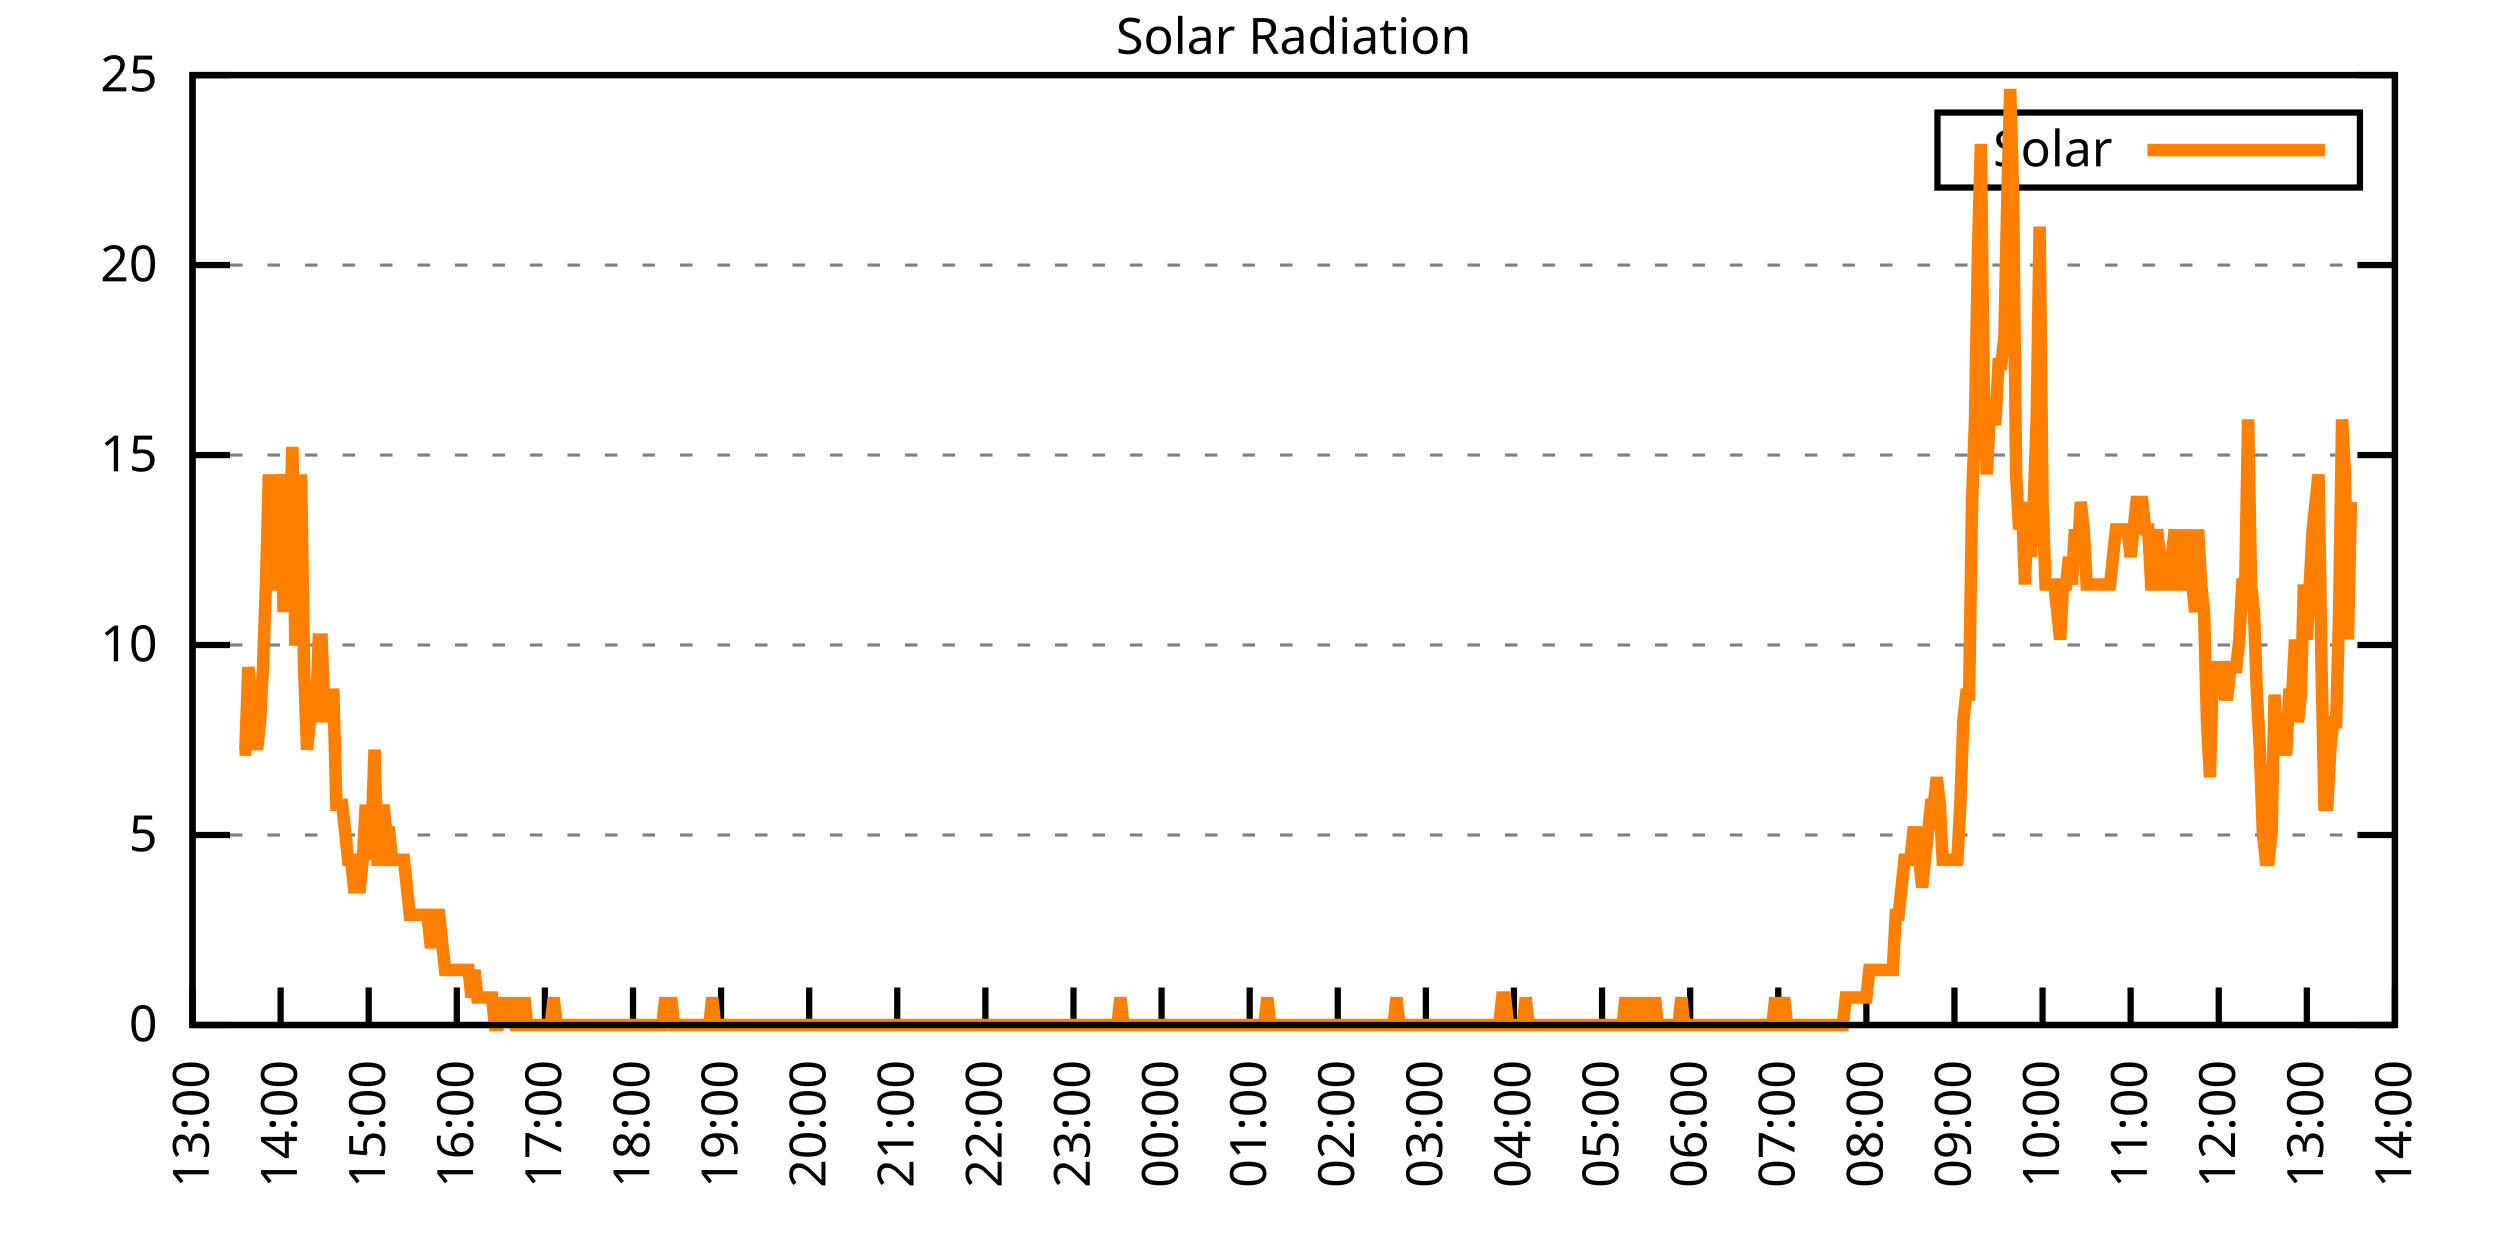
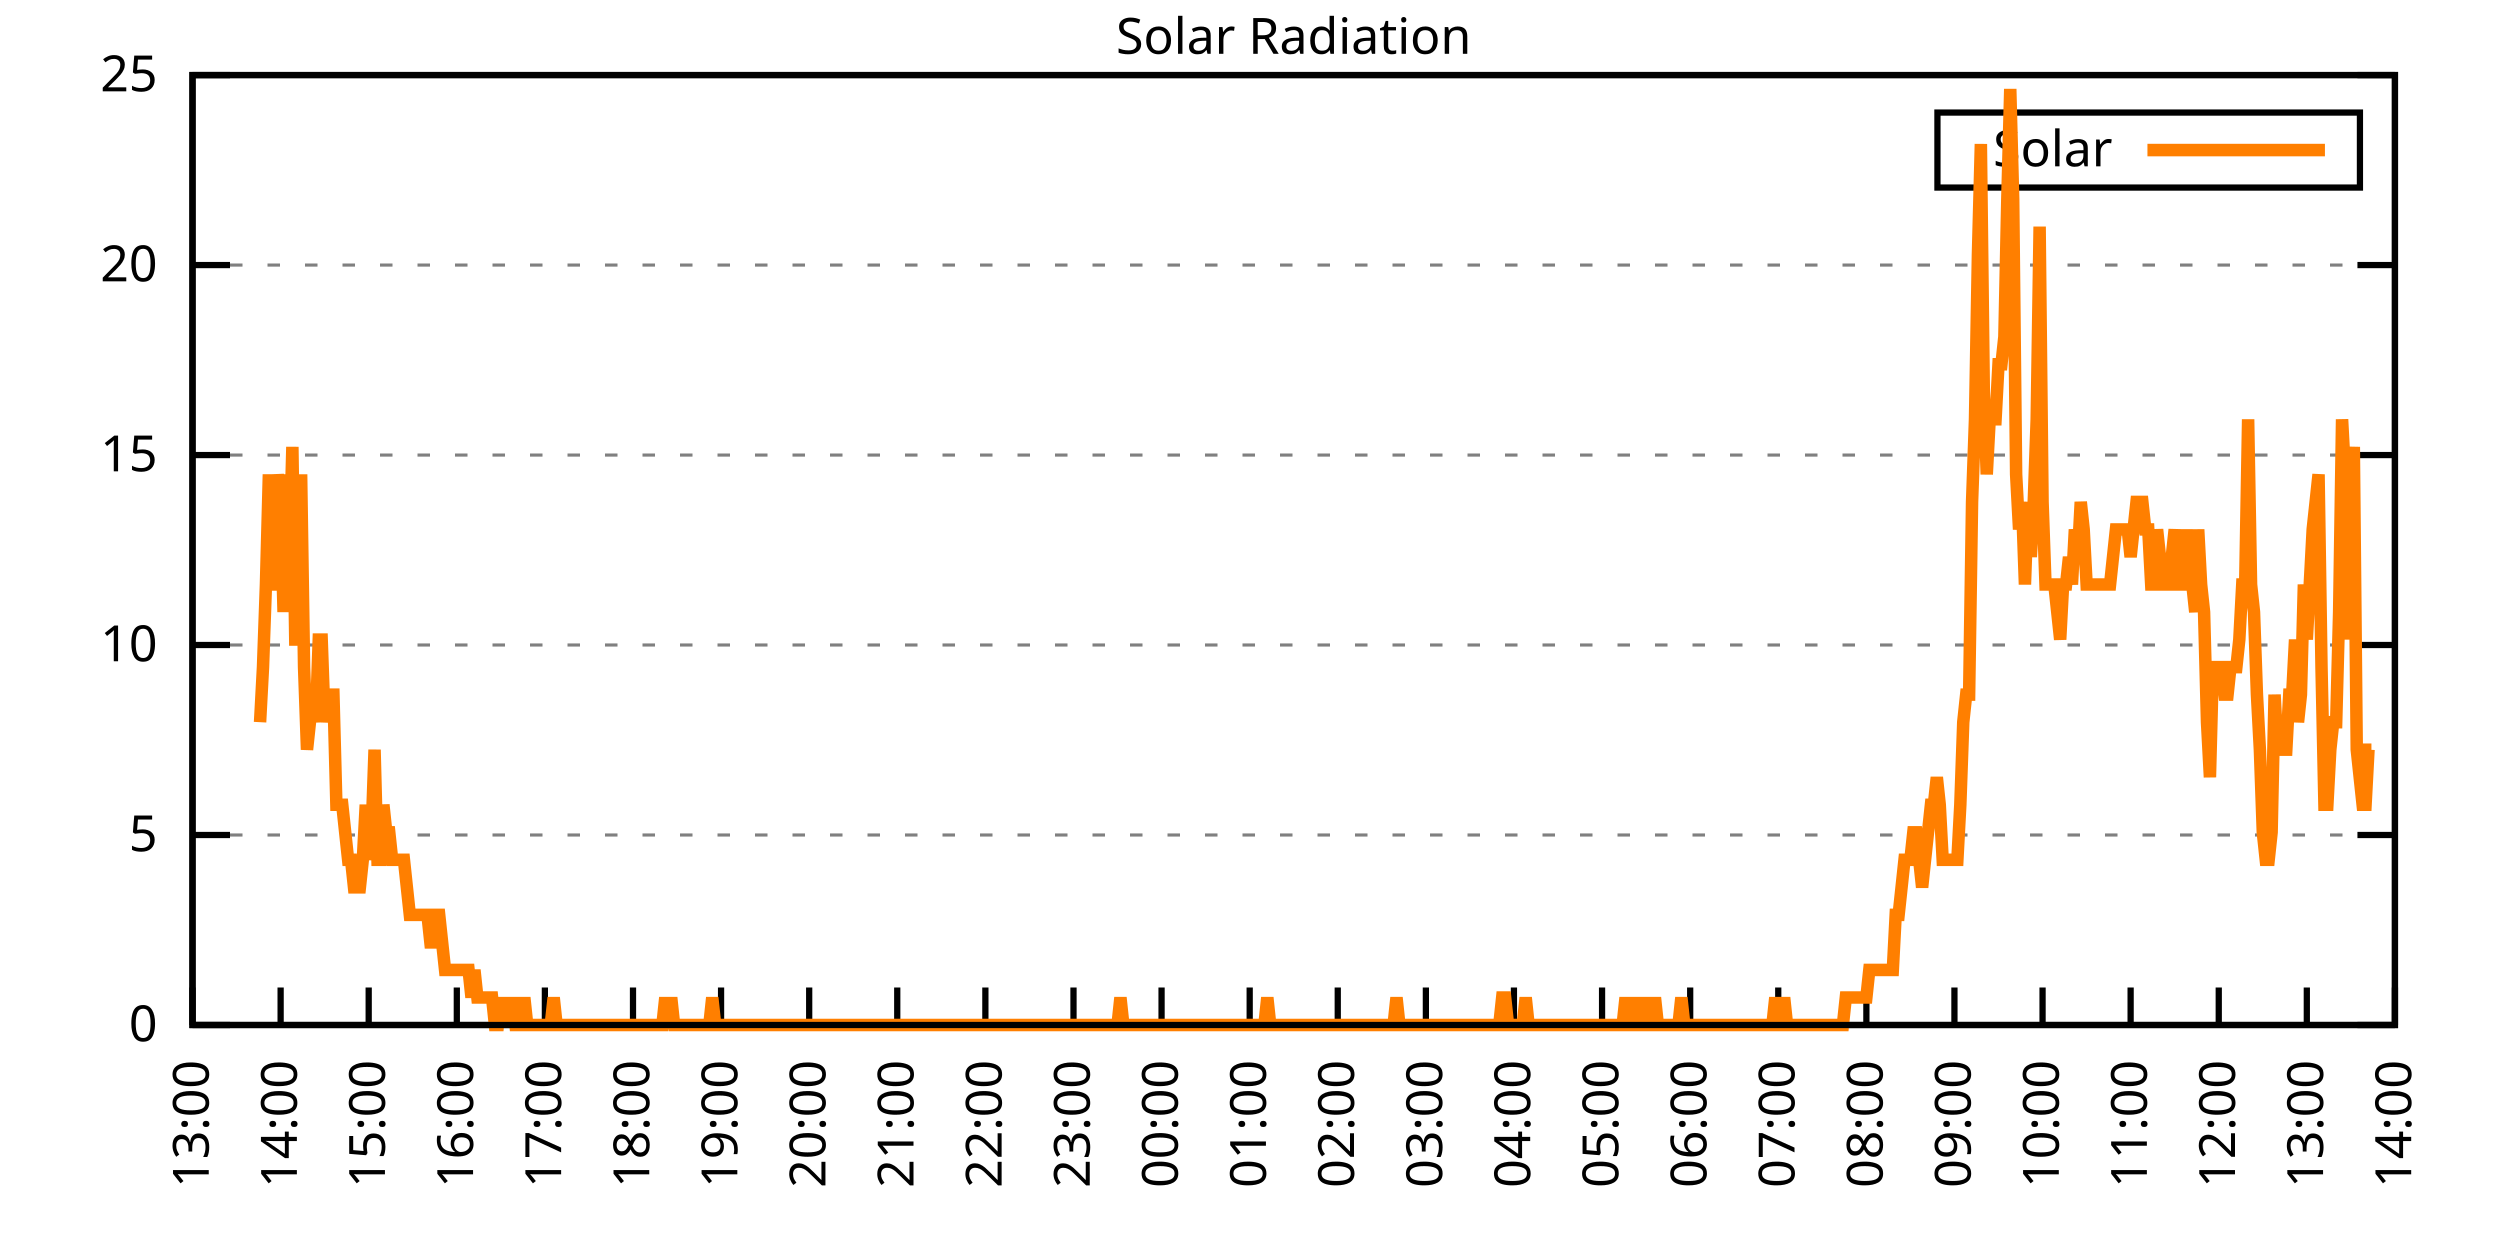
<svg xmlns="http://www.w3.org/2000/svg" xmlns:xlink="http://www.w3.org/1999/xlink" width="400" height="200" viewBox="0 0 400 200">
  <g id="gnuplot_canvas">
    <rect x="0" y="0" width="400" height="200" fill="none" />
    <defs>
      <circle id="gpDot" r="0.5" stroke-width="0.5" stroke="currentColor" />
      <path id="gpPt0" stroke-width="0.333" stroke="currentColor" d="M-1,0 h2 M0,-1 v2" />
      <path id="gpPt1" stroke-width="0.333" stroke="currentColor" d="M-1,-1 L1,1 M1,-1 L-1,1" />
      <path id="gpPt2" stroke-width="0.333" stroke="currentColor" d="M-1,0 L1,0 M0,-1 L0,1 M-1,-1 L1,1 M-1,1 L1,-1" />
      <rect id="gpPt3" stroke-width="0.333" stroke="currentColor" x="-1" y="-1" width="2" height="2" />
      <rect id="gpPt4" stroke-width="0.333" stroke="currentColor" fill="currentColor" x="-1" y="-1" width="2" height="2" />
      <circle id="gpPt5" stroke-width="0.333" stroke="currentColor" cx="0" cy="0" r="1" />
      <use xlink:href="#gpPt5" id="gpPt6" fill="currentColor" stroke="none" />
      <path id="gpPt7" stroke-width="0.333" stroke="currentColor" d="M0,-1.33 L-1.33,0.67 L1.33,0.67 z" />
      <use xlink:href="#gpPt7" id="gpPt8" fill="currentColor" stroke="none" />
      <use xlink:href="#gpPt7" id="gpPt9" stroke="currentColor" transform="rotate(180)" />
      <use xlink:href="#gpPt9" id="gpPt10" fill="currentColor" stroke="none" />
      <use xlink:href="#gpPt3" id="gpPt11" stroke="currentColor" transform="rotate(45)" />
      <use xlink:href="#gpPt11" id="gpPt12" fill="currentColor" stroke="none" />
      <path id="gpPt13" stroke-width="0.333" stroke="currentColor" d="M0,1.330 L1.265,0.411 L0.782,-1.067 L-0.782,-1.076 L-1.265,0.411 z" />
      <use xlink:href="#gpPt13" id="gpPt14" fill="currentColor" stroke="none" />
      <filter id="textbox" filterUnits="objectBoundingBox" x="0" y="0" height="1" width="1">
        <feFlood flood-color="white" flood-opacity="1" result="bgnd" />
        <feComposite in="SourceGraphic" in2="bgnd" operator="atop" />
      </filter>
      <filter id="greybox" filterUnits="objectBoundingBox" x="0" y="0" height="1" width="1">
        <feFlood flood-color="lightgrey" flood-opacity="1" result="grey" />
        <feComposite in="SourceGraphic" in2="grey" operator="atop" />
      </filter>
    </defs>
    <g fill="none" color="white" stroke="currentColor" stroke-width="1.00" stroke-linecap="butt" stroke-linejoin="miter">
</g>
    <g fill="none" color="black" stroke="currentColor" stroke-width="1.00" stroke-linecap="butt" stroke-linejoin="miter">
      <g stroke="none" shape-rendering="crispEdges">
        <polygon fill="rgb(255, 255, 255)" points="30.80,164.00 383.18,164.00 383.18,12.02 30.80,12.02 " />
      </g>
    </g>
    <g fill="none" color="black" stroke="currentColor" stroke-width="1.00" stroke-linecap="butt" stroke-linejoin="miter">
</g>
    <g fill="none" color="black" stroke="black" stroke-width="0.50" stroke-linecap="butt" stroke-linejoin="miter">
</g>
    <g fill="none" color="gray" stroke="currentColor" stroke-width="0.50" stroke-linecap="butt" stroke-linejoin="miter">
      <path stroke="gray" stroke-dasharray="2,4" class="gridline" d="M30.80,164.00 L383.19,164.00  " />
    </g>
    <g fill="none" color="gray" stroke="gray" stroke-width="1.00" stroke-linecap="butt" stroke-linejoin="miter">
</g>
    <g fill="none" color="black" stroke="currentColor" stroke-width="1.00" stroke-linecap="butt" stroke-linejoin="miter">
      <path stroke="black" d="M30.80,164.00 L36.80,164.00 M383.19,164.00 L377.19,164.00  " />
      <g transform="translate(25.20,166.60)" stroke="none" fill="black" font-family="Sans" font-size="8.00" text-anchor="end">
        <text>
          <tspan font-family="Sans"> 0</tspan>
        </text>
      </g>
    </g>
    <g fill="none" color="black" stroke="currentColor" stroke-width="1.00" stroke-linecap="butt" stroke-linejoin="miter">
</g>
    <g fill="none" color="black" stroke="black" stroke-width="0.50" stroke-linecap="butt" stroke-linejoin="miter">
</g>
    <g fill="none" color="gray" stroke="currentColor" stroke-width="0.50" stroke-linecap="butt" stroke-linejoin="miter">
      <path stroke="gray" stroke-dasharray="2,4" class="gridline" d="M30.80,133.60 L383.19,133.60  " />
    </g>
    <g fill="none" color="gray" stroke="gray" stroke-width="1.00" stroke-linecap="butt" stroke-linejoin="miter">
</g>
    <g fill="none" color="black" stroke="currentColor" stroke-width="1.00" stroke-linecap="butt" stroke-linejoin="miter">
      <path stroke="black" d="M30.80,133.60 L36.80,133.60 M383.19,133.60 L377.19,133.60  " />
      <g transform="translate(25.20,136.20)" stroke="none" fill="black" font-family="Sans" font-size="8.00" text-anchor="end">
        <text>
          <tspan font-family="Sans"> 5</tspan>
        </text>
      </g>
    </g>
    <g fill="none" color="black" stroke="currentColor" stroke-width="1.00" stroke-linecap="butt" stroke-linejoin="miter">
</g>
    <g fill="none" color="black" stroke="black" stroke-width="0.50" stroke-linecap="butt" stroke-linejoin="miter">
</g>
    <g fill="none" color="gray" stroke="currentColor" stroke-width="0.50" stroke-linecap="butt" stroke-linejoin="miter">
      <path stroke="gray" stroke-dasharray="2,4" class="gridline" d="M30.80,103.20 L383.19,103.20  " />
    </g>
    <g fill="none" color="gray" stroke="gray" stroke-width="1.00" stroke-linecap="butt" stroke-linejoin="miter">
</g>
    <g fill="none" color="black" stroke="currentColor" stroke-width="1.00" stroke-linecap="butt" stroke-linejoin="miter">
      <path stroke="black" d="M30.80,103.20 L36.80,103.20 M383.19,103.20 L377.19,103.20  " />
      <g transform="translate(25.20,105.80)" stroke="none" fill="black" font-family="Sans" font-size="8.00" text-anchor="end">
        <text>
          <tspan font-family="Sans"> 10</tspan>
        </text>
      </g>
    </g>
    <g fill="none" color="black" stroke="currentColor" stroke-width="1.00" stroke-linecap="butt" stroke-linejoin="miter">
</g>
    <g fill="none" color="black" stroke="black" stroke-width="0.50" stroke-linecap="butt" stroke-linejoin="miter">
</g>
    <g fill="none" color="gray" stroke="currentColor" stroke-width="0.50" stroke-linecap="butt" stroke-linejoin="miter">
      <path stroke="gray" stroke-dasharray="2,4" class="gridline" d="M30.80,72.81 L383.19,72.81  " />
    </g>
    <g fill="none" color="gray" stroke="gray" stroke-width="1.00" stroke-linecap="butt" stroke-linejoin="miter">
</g>
    <g fill="none" color="black" stroke="currentColor" stroke-width="1.00" stroke-linecap="butt" stroke-linejoin="miter">
      <path stroke="black" d="M30.80,72.81 L36.80,72.81 M383.19,72.81 L377.19,72.81  " />
      <g transform="translate(25.20,75.41)" stroke="none" fill="black" font-family="Sans" font-size="8.00" text-anchor="end">
        <text>
          <tspan font-family="Sans"> 15</tspan>
        </text>
      </g>
    </g>
    <g fill="none" color="black" stroke="currentColor" stroke-width="1.00" stroke-linecap="butt" stroke-linejoin="miter">
</g>
    <g fill="none" color="black" stroke="black" stroke-width="0.50" stroke-linecap="butt" stroke-linejoin="miter">
</g>
    <g fill="none" color="gray" stroke="currentColor" stroke-width="0.50" stroke-linecap="butt" stroke-linejoin="miter">
      <path stroke="gray" stroke-dasharray="2,4" class="gridline" d="M30.80,42.41 L383.19,42.41  " />
    </g>
    <g fill="none" color="gray" stroke="gray" stroke-width="1.00" stroke-linecap="butt" stroke-linejoin="miter">
</g>
    <g fill="none" color="black" stroke="currentColor" stroke-width="1.00" stroke-linecap="butt" stroke-linejoin="miter">
      <path stroke="black" d="M30.80,42.41 L36.80,42.41 M383.19,42.41 L377.19,42.41  " />
      <g transform="translate(25.20,45.01)" stroke="none" fill="black" font-family="Sans" font-size="8.00" text-anchor="end">
        <text>
          <tspan font-family="Sans"> 20</tspan>
        </text>
      </g>
    </g>
    <g fill="none" color="black" stroke="currentColor" stroke-width="1.00" stroke-linecap="butt" stroke-linejoin="miter">
</g>
    <g fill="none" color="black" stroke="black" stroke-width="0.50" stroke-linecap="butt" stroke-linejoin="miter">
</g>
    <g fill="none" color="gray" stroke="currentColor" stroke-width="0.50" stroke-linecap="butt" stroke-linejoin="miter">
      <path stroke="gray" stroke-dasharray="2,4" class="gridline" d="M30.80,12.01 L383.19,12.01  " />
    </g>
    <g fill="none" color="gray" stroke="gray" stroke-width="1.00" stroke-linecap="butt" stroke-linejoin="miter">
</g>
    <g fill="none" color="black" stroke="currentColor" stroke-width="1.00" stroke-linecap="butt" stroke-linejoin="miter">
      <path stroke="black" d="M30.80,12.01 L36.80,12.01 M383.19,12.01 L377.19,12.01  " />
      <g transform="translate(25.20,14.61)" stroke="none" fill="black" font-family="Sans" font-size="8.00" text-anchor="end">
        <text>
          <tspan font-family="Sans"> 25</tspan>
        </text>
      </g>
    </g>
    <g fill="none" color="black" stroke="currentColor" stroke-width="1.00" stroke-linecap="butt" stroke-linejoin="miter">
      <path stroke="black" d="M30.80,164.00 L30.80,158.00  " />
      <g transform="translate(33.40,169.60) rotate(270.00)" stroke="none" fill="black" font-family="Sans" font-size="8.00" text-anchor="end">
        <text>
          <tspan font-family="Sans">13:00</tspan>
        </text>
      </g>
    </g>
    <g fill="none" color="black" stroke="currentColor" stroke-width="1.00" stroke-linecap="butt" stroke-linejoin="miter">
      <path stroke="black" d="M44.90,164.00 L44.90,158.00  " />
      <g transform="translate(47.50,169.60) rotate(270.00)" stroke="none" fill="black" font-family="Sans" font-size="8.00" text-anchor="end">
        <text>
          <tspan font-family="Sans">14:00</tspan>
        </text>
      </g>
    </g>
    <g fill="none" color="black" stroke="currentColor" stroke-width="1.00" stroke-linecap="butt" stroke-linejoin="miter">
      <path stroke="black" d="M58.99,164.00 L58.99,158.00  " />
      <g transform="translate(61.59,169.60) rotate(270.00)" stroke="none" fill="black" font-family="Sans" font-size="8.00" text-anchor="end">
        <text>
          <tspan font-family="Sans">15:00</tspan>
        </text>
      </g>
    </g>
    <g fill="none" color="black" stroke="currentColor" stroke-width="1.00" stroke-linecap="butt" stroke-linejoin="miter">
      <path stroke="black" d="M73.09,164.00 L73.09,158.00  " />
      <g transform="translate(75.69,169.60) rotate(270.00)" stroke="none" fill="black" font-family="Sans" font-size="8.00" text-anchor="end">
        <text>
          <tspan font-family="Sans">16:00</tspan>
        </text>
      </g>
    </g>
    <g fill="none" color="black" stroke="currentColor" stroke-width="1.00" stroke-linecap="butt" stroke-linejoin="miter">
      <path stroke="black" d="M87.18,164.00 L87.18,158.00  " />
      <g transform="translate(89.78,169.60) rotate(270.00)" stroke="none" fill="black" font-family="Sans" font-size="8.00" text-anchor="end">
        <text>
          <tspan font-family="Sans">17:00</tspan>
        </text>
      </g>
    </g>
    <g fill="none" color="black" stroke="currentColor" stroke-width="1.00" stroke-linecap="butt" stroke-linejoin="miter">
      <path stroke="black" d="M101.28,164.00 L101.28,158.00  " />
      <g transform="translate(103.88,169.60) rotate(270.00)" stroke="none" fill="black" font-family="Sans" font-size="8.00" text-anchor="end">
        <text>
          <tspan font-family="Sans">18:00</tspan>
        </text>
      </g>
    </g>
    <g fill="none" color="black" stroke="currentColor" stroke-width="1.00" stroke-linecap="butt" stroke-linejoin="miter">
      <path stroke="black" d="M115.37,164.00 L115.37,158.00  " />
      <g transform="translate(117.97,169.60) rotate(270.00)" stroke="none" fill="black" font-family="Sans" font-size="8.00" text-anchor="end">
        <text>
          <tspan font-family="Sans">19:00</tspan>
        </text>
      </g>
    </g>
    <g fill="none" color="black" stroke="currentColor" stroke-width="1.00" stroke-linecap="butt" stroke-linejoin="miter">
      <path stroke="black" d="M129.47,164.00 L129.47,158.00  " />
      <g transform="translate(132.07,169.60) rotate(270.00)" stroke="none" fill="black" font-family="Sans" font-size="8.00" text-anchor="end">
        <text>
          <tspan font-family="Sans">20:00</tspan>
        </text>
      </g>
    </g>
    <g fill="none" color="black" stroke="currentColor" stroke-width="1.00" stroke-linecap="butt" stroke-linejoin="miter">
      <path stroke="black" d="M143.56,164.00 L143.56,158.00  " />
      <g transform="translate(146.16,169.60) rotate(270.00)" stroke="none" fill="black" font-family="Sans" font-size="8.00" text-anchor="end">
        <text>
          <tspan font-family="Sans">21:00</tspan>
        </text>
      </g>
    </g>
    <g fill="none" color="black" stroke="currentColor" stroke-width="1.00" stroke-linecap="butt" stroke-linejoin="miter">
      <path stroke="black" d="M157.66,164.00 L157.66,158.00  " />
      <g transform="translate(160.26,169.60) rotate(270.00)" stroke="none" fill="black" font-family="Sans" font-size="8.00" text-anchor="end">
        <text>
          <tspan font-family="Sans">22:00</tspan>
        </text>
      </g>
    </g>
    <g fill="none" color="black" stroke="currentColor" stroke-width="1.00" stroke-linecap="butt" stroke-linejoin="miter">
      <path stroke="black" d="M171.76,164.00 L171.76,158.00  " />
      <g transform="translate(174.36,169.60) rotate(270.00)" stroke="none" fill="black" font-family="Sans" font-size="8.00" text-anchor="end">
        <text>
          <tspan font-family="Sans">23:00</tspan>
        </text>
      </g>
    </g>
    <g fill="none" color="black" stroke="currentColor" stroke-width="1.00" stroke-linecap="butt" stroke-linejoin="miter">
      <path stroke="black" d="M185.85,164.00 L185.85,158.00  " />
      <g transform="translate(188.45,169.60) rotate(270.00)" stroke="none" fill="black" font-family="Sans" font-size="8.00" text-anchor="end">
        <text>
          <tspan font-family="Sans">00:00</tspan>
        </text>
      </g>
    </g>
    <g fill="none" color="black" stroke="currentColor" stroke-width="1.00" stroke-linecap="butt" stroke-linejoin="miter">
      <path stroke="black" d="M199.95,164.00 L199.95,158.00  " />
      <g transform="translate(202.55,169.60) rotate(270.00)" stroke="none" fill="black" font-family="Sans" font-size="8.00" text-anchor="end">
        <text>
          <tspan font-family="Sans">01:00</tspan>
        </text>
      </g>
    </g>
    <g fill="none" color="black" stroke="currentColor" stroke-width="1.00" stroke-linecap="butt" stroke-linejoin="miter">
      <path stroke="black" d="M214.04,164.00 L214.04,158.00  " />
      <g transform="translate(216.64,169.60) rotate(270.00)" stroke="none" fill="black" font-family="Sans" font-size="8.00" text-anchor="end">
        <text>
          <tspan font-family="Sans">02:00</tspan>
        </text>
      </g>
    </g>
    <g fill="none" color="black" stroke="currentColor" stroke-width="1.00" stroke-linecap="butt" stroke-linejoin="miter">
      <path stroke="black" d="M228.14,164.00 L228.14,158.00  " />
      <g transform="translate(230.74,169.60) rotate(270.00)" stroke="none" fill="black" font-family="Sans" font-size="8.00" text-anchor="end">
        <text>
          <tspan font-family="Sans">03:00</tspan>
        </text>
      </g>
    </g>
    <g fill="none" color="black" stroke="currentColor" stroke-width="1.00" stroke-linecap="butt" stroke-linejoin="miter">
      <path stroke="black" d="M242.23,164.00 L242.23,158.00  " />
      <g transform="translate(244.83,169.60) rotate(270.00)" stroke="none" fill="black" font-family="Sans" font-size="8.00" text-anchor="end">
        <text>
          <tspan font-family="Sans">04:00</tspan>
        </text>
      </g>
    </g>
    <g fill="none" color="black" stroke="currentColor" stroke-width="1.00" stroke-linecap="butt" stroke-linejoin="miter">
      <path stroke="black" d="M256.33,164.00 L256.33,158.00  " />
      <g transform="translate(258.93,169.60) rotate(270.00)" stroke="none" fill="black" font-family="Sans" font-size="8.00" text-anchor="end">
        <text>
          <tspan font-family="Sans">05:00</tspan>
        </text>
      </g>
    </g>
    <g fill="none" color="black" stroke="currentColor" stroke-width="1.00" stroke-linecap="butt" stroke-linejoin="miter">
      <path stroke="black" d="M270.43,164.00 L270.43,158.00  " />
      <g transform="translate(273.03,169.60) rotate(270.00)" stroke="none" fill="black" font-family="Sans" font-size="8.00" text-anchor="end">
        <text>
          <tspan font-family="Sans">06:00</tspan>
        </text>
      </g>
    </g>
    <g fill="none" color="black" stroke="currentColor" stroke-width="1.00" stroke-linecap="butt" stroke-linejoin="miter">
      <path stroke="black" d="M284.52,164.00 L284.52,158.00  " />
      <g transform="translate(287.12,169.60) rotate(270.00)" stroke="none" fill="black" font-family="Sans" font-size="8.00" text-anchor="end">
        <text>
          <tspan font-family="Sans">07:00</tspan>
        </text>
      </g>
    </g>
    <g fill="none" color="black" stroke="currentColor" stroke-width="1.00" stroke-linecap="butt" stroke-linejoin="miter">
      <path stroke="black" d="M298.62,164.00 L298.62,158.00  " />
      <g transform="translate(301.22,169.60) rotate(270.00)" stroke="none" fill="black" font-family="Sans" font-size="8.00" text-anchor="end">
        <text>
          <tspan font-family="Sans">08:00</tspan>
        </text>
      </g>
    </g>
    <g fill="none" color="black" stroke="currentColor" stroke-width="1.00" stroke-linecap="butt" stroke-linejoin="miter">
      <path stroke="black" d="M312.71,164.00 L312.71,158.00  " />
      <g transform="translate(315.31,169.60) rotate(270.00)" stroke="none" fill="black" font-family="Sans" font-size="8.00" text-anchor="end">
        <text>
          <tspan font-family="Sans">09:00</tspan>
        </text>
      </g>
    </g>
    <g fill="none" color="black" stroke="currentColor" stroke-width="1.00" stroke-linecap="butt" stroke-linejoin="miter">
      <path stroke="black" d="M326.81,164.00 L326.81,158.00  " />
      <g transform="translate(329.41,169.60) rotate(270.00)" stroke="none" fill="black" font-family="Sans" font-size="8.00" text-anchor="end">
        <text>
          <tspan font-family="Sans">10:00</tspan>
        </text>
      </g>
    </g>
    <g fill="none" color="black" stroke="currentColor" stroke-width="1.00" stroke-linecap="butt" stroke-linejoin="miter">
      <path stroke="black" d="M340.90,164.00 L340.90,158.00  " />
      <g transform="translate(343.50,169.60) rotate(270.00)" stroke="none" fill="black" font-family="Sans" font-size="8.00" text-anchor="end">
        <text>
          <tspan font-family="Sans">11:00</tspan>
        </text>
      </g>
    </g>
    <g fill="none" color="black" stroke="currentColor" stroke-width="1.00" stroke-linecap="butt" stroke-linejoin="miter">
      <path stroke="black" d="M355.00,164.00 L355.00,158.00  " />
      <g transform="translate(357.60,169.60) rotate(270.00)" stroke="none" fill="black" font-family="Sans" font-size="8.00" text-anchor="end">
        <text>
          <tspan font-family="Sans">12:00</tspan>
        </text>
      </g>
    </g>
    <g fill="none" color="black" stroke="currentColor" stroke-width="1.00" stroke-linecap="butt" stroke-linejoin="miter">
      <path stroke="black" d="M369.09,164.00 L369.09,158.00  " />
      <g transform="translate(371.69,169.60) rotate(270.00)" stroke="none" fill="black" font-family="Sans" font-size="8.00" text-anchor="end">
        <text>
          <tspan font-family="Sans">13:00</tspan>
        </text>
      </g>
    </g>
    <g fill="none" color="black" stroke="currentColor" stroke-width="1.00" stroke-linecap="butt" stroke-linejoin="miter">
      <path stroke="black" d="M383.19,164.00 L383.19,158.00  " />
      <g transform="translate(385.79,169.60) rotate(270.00)" stroke="none" fill="black" font-family="Sans" font-size="8.00" text-anchor="end">
        <text>
          <tspan font-family="Sans">14:00</tspan>
        </text>
      </g>
    </g>
    <g fill="none" color="black" stroke="currentColor" stroke-width="1.00" stroke-linecap="butt" stroke-linejoin="miter">
</g>
    <g fill="none" color="black" stroke="currentColor" stroke-width="1.00" stroke-linecap="butt" stroke-linejoin="miter">
      <path stroke="black" d="M30.80,12.01 L30.80,164.00 L383.19,164.00 L383.19,12.01 L30.80,12.01 Z  " />
    </g>
    <g fill="none" color="black" stroke="currentColor" stroke-width="1.00" stroke-linecap="butt" stroke-linejoin="miter">
</g>
    <g fill="none" color="black" stroke="currentColor" stroke-width="1.00" stroke-linecap="butt" stroke-linejoin="miter">
      <path stroke="black" d="M309.99,30.01 L309.99,18.01 L377.59,18.01 L377.59,30.01 L309.99,30.01 Z  " />
    </g>
    <g id="Solar_Radiation_plot_1">
      <g fill="none" color="white" stroke="black" stroke-width="2.00" stroke-linecap="butt" stroke-linejoin="miter">
</g>
      <g fill="none" color="black" stroke="currentColor" stroke-width="2.00" stroke-linecap="butt" stroke-linejoin="miter">
        <g transform="translate(337.99,26.61)" stroke="none" fill="black" font-family="Sans" font-size="8.00" text-anchor="end">
          <text>
            <tspan font-family="Sans">Solar</tspan>
          </text>
        </g>
      </g>
      <g fill="none" color="black" stroke="currentColor" stroke-width="2.00" stroke-linecap="butt" stroke-linejoin="miter">
-         <path stroke="rgb(255, 127,   0)" d="M343.59,24.01 L371.99,24.01 M38.32,119.95 L38.79,119.95 L39.26,119.95 L39.73,106.74 L40.20,111.14 L40.67,115.55   L41.14,119.95 L41.61,115.55 L42.08,106.74 L42.55,93.52 L43.02,75.90 L43.49,93.52 L43.96,93.52 L44.43,75.90   L44.90,80.31 L45.37,97.93 L45.84,75.90 L46.31,89.12 L46.78,71.50 L47.24,102.33 L47.71,102.33 L48.18,75.90   L48.65,106.74 L49.12,119.95 L49.59,115.55 L50.06,111.14 L50.53,115.55 L51.00,102.33 L51.47,102.33 L51.94,115.55   L52.41,111.14 L52.88,111.14 L53.35,111.14 L53.82,128.76 L54.29,128.76 L54.76,128.76 L55.23,133.17 L55.70,137.57   L56.17,137.57 L56.64,141.98 L57.11,141.98 L57.58,141.98 L58.05,137.57 L58.52,128.76 L58.99,137.57 L59.46,133.17   L59.93,119.95 L60.40,137.57 L60.87,137.57 L61.34,128.76 L61.81,133.17 L62.28,133.17 L62.75,137.57 L63.22,137.57   L63.69,137.57 L64.16,137.57 L64.63,137.57 L65.10,141.98 L65.57,146.38 L66.04,146.38 L66.51,146.38 L66.98,146.38   L67.45,146.38 L67.92,146.38 L68.39,146.38 L68.86,150.79 L69.33,150.79 L69.80,146.38 L70.27,146.38 L70.74,150.79   L71.21,155.19 L71.68,155.19 L72.15,155.19 L72.62,155.19 L73.09,155.19 L73.56,155.19 L74.03,155.19 L74.50,155.19   L74.97,155.19 L75.44,159.60 L75.91,155.19 L76.38,159.60 L76.85,159.60 L77.32,159.60 L77.79,159.60 L78.26,159.60   L78.73,159.60 L79.19,164.00 L79.66,164.00 L80.13,159.60 L80.60,164.00 L81.07,159.60 L81.54,164.00 L82.01,159.60   L82.48,164.00 L82.95,164.00 L83.42,164.00 L83.89,159.60 L84.36,164.00 L84.83,164.00 L85.30,164.00 L85.77,164.00   L86.24,164.00 L86.71,164.00 L87.18,164.00 L87.65,164.00 L88.12,164.00 L88.59,159.60 L89.06,164.00 L89.53,164.00   L90.00,164.00 L90.47,164.00 L90.94,164.00 L91.41,164.00 L91.88,164.00 L92.35,164.00 L92.82,164.00 L93.29,164.00   L93.76,164.00 L94.23,164.00 L94.70,164.00 L95.17,164.00 L95.64,164.00 L96.11,164.00 L96.58,164.00 L97.05,164.00   L97.52,164.00 L97.99,164.00 L98.46,164.00 L98.93,164.00 L99.40,164.00 L99.87,164.00 L100.34,164.00 L100.81,164.00   L101.28,164.00 L101.75,164.00 L102.22,164.00 L102.69,164.00 L103.16,164.00 L103.63,164.00 L104.10,164.00 L104.57,164.00   L105.04,164.00 L105.51,164.00 L105.98,164.00 L106.45,159.60 L106.92,164.00 L107.39,159.60 L107.86,164.00 L108.33,164.00   L108.80,164.00 L109.27,164.00 L109.74,164.00 L110.21,164.00 L110.68,164.00 L111.14,164.00 L111.61,164.00 L112.08,164.00   L112.55,164.00 L113.02,164.00 L113.49,164.00 L113.96,159.60 L114.43,164.00 L114.90,164.00 L115.37,164.00 L115.84,164.00   L116.31,164.00 L116.78,164.00 L117.25,164.00 L117.72,164.00 L118.19,164.00 L118.66,164.00 L119.13,164.00 L119.60,164.00   L120.07,164.00 L120.54,164.00 L121.01,164.00 L121.48,164.00 L121.95,164.00 L122.42,164.00 L122.89,164.00 L123.36,164.00   L123.83,164.00 L124.30,164.00 L124.77,164.00 L125.24,164.00 L125.71,164.00 L126.18,164.00 L126.65,164.00 L127.12,164.00   L127.59,164.00 L128.06,164.00 L128.53,164.00 L129.00,164.00 L129.47,164.00 L129.94,164.00 L130.41,164.00 L130.88,164.00   L131.35,164.00 L131.82,164.00 L132.29,164.00 L132.76,164.00 L133.23,164.00 L133.70,164.00 L134.17,164.00 L134.64,164.00   L135.11,164.00 L135.58,164.00 L136.05,164.00 L136.52,164.00 L136.99,164.00 L137.46,164.00 L137.93,164.00 L138.40,164.00   L138.87,164.00 L139.34,164.00 L139.81,164.00 L140.28,164.00 L140.75,164.00 L141.22,164.00 L141.69,164.00 L142.16,164.00   L142.63,164.00 L143.09,164.00 L143.56,164.00 L144.03,164.00 L144.50,164.00 L144.97,164.00 L145.44,164.00 L145.91,164.00   L146.38,164.00 L146.85,164.00 L147.32,164.00 L147.79,164.00 L148.26,164.00 L148.73,164.00 L149.20,164.00 L149.67,164.00   L150.14,164.00 L150.61,164.00 L151.08,164.00 L151.55,164.00 L152.02,164.00 L152.49,164.00 L152.96,164.00 L153.43,164.00   L153.90,164.00 L154.37,164.00 L154.84,164.00 L155.31,164.00 L155.78,164.00 L156.25,164.00 L156.72,164.00 L157.19,164.00   L157.66,164.00 L158.13,164.00 L158.60,164.00 L159.07,164.00 L159.54,164.00 L160.01,164.00 L160.48,164.00 L160.95,164.00   L161.42,164.00 L161.89,164.00 L162.36,164.00 L162.83,164.00 L163.30,164.00 L163.77,164.00 L164.24,164.00 L164.71,164.00   L165.18,164.00 L165.65,164.00 L166.12,164.00 L166.59,164.00 L167.06,164.00 L167.53,164.00 L168.00,164.00 L168.47,164.00   L168.94,164.00 L169.41,164.00 L169.88,164.00 L170.35,164.00 L170.82,164.00 L171.29,164.00 L171.76,164.00 L172.23,164.00   L172.70,164.00 L173.17,164.00 L173.64,164.00 L174.11,164.00 L174.58,164.00 L175.04,164.00 L175.51,164.00 L175.98,164.00   L176.45,164.00 L176.92,164.00 L177.39,164.00 L177.86,164.00 L178.33,164.00 L178.80,164.00 L179.27,159.60 L179.74,164.00   L180.21,164.00 L180.68,164.00 L181.15,164.00 L181.62,164.00 L182.09,164.00 L182.56,164.00 L183.03,164.00 L183.50,164.00   L183.97,164.00 L184.44,164.00 L184.91,164.00 L185.38,164.00 L185.85,164.00 L186.32,164.00 L186.79,164.00 L187.26,164.00   L187.73,164.00 L188.20,164.00 L188.67,164.00 L189.14,164.00 L189.61,164.00 L190.08,164.00 L190.55,164.00 L191.02,164.00   L191.49,164.00 L191.96,164.00 L192.43,164.00 L192.90,164.00 L193.37,164.00 L193.84,164.00 L194.31,164.00 L194.78,164.00   L195.25,164.00 L195.72,164.00 L196.19,164.00 L196.66,164.00 L197.13,164.00 L197.60,164.00 L198.07,164.00 L198.54,164.00   L199.01,164.00 L199.48,164.00 L199.95,164.00 L200.42,164.00 L200.89,164.00 L201.36,164.00 L201.83,164.00 L202.30,164.00   L202.77,159.60 L203.24,164.00 L203.71,164.00 L204.18,164.00 L204.65,164.00 L205.12,164.00 L205.59,164.00 L206.06,164.00   L206.53,164.00 L207.00,164.00 L207.46,164.00 L207.93,164.00 L208.40,164.00 L208.87,164.00 L209.34,164.00 L209.81,164.00   L210.28,164.00 L210.75,164.00 L211.22,164.00 L211.69,164.00 L212.16,164.00 L212.63,164.00 L213.10,164.00 L213.57,164.00   L214.04,164.00 L214.51,164.00 L214.98,164.00 L215.45,164.00 L215.92,164.00 L216.39,164.00 L216.86,164.00 L217.33,164.00   L217.80,164.00 L218.27,164.00 L218.74,164.00 L219.21,164.00 L219.68,164.00 L220.15,164.00 L220.62,164.00 L221.09,164.00   L221.56,164.00 L222.03,164.00 L222.50,164.00 L222.97,164.00 L223.44,159.60 L223.91,164.00 L224.38,164.00 L224.85,164.00   L225.32,164.00 L225.79,164.00 L226.26,164.00 L226.73,164.00 L227.20,164.00 L227.67,164.00 L228.14,164.00 L228.61,164.00   L229.08,164.00 L229.55,164.00 L230.02,164.00 L230.49,164.00 L230.96,164.00 L231.43,164.00 L231.90,164.00 L232.37,164.00   L232.84,164.00 L233.31,164.00 L233.78,164.00 L234.25,164.00 L234.72,164.00 L235.19,164.00 L235.66,164.00 L236.13,164.00   L236.60,164.00 L237.07,164.00 L237.54,164.00 L238.01,164.00 L238.48,164.00 L238.95,164.00 L239.41,164.00 L239.88,164.00   L240.35,159.60 L240.82,159.60 L241.29,164.00 L241.76,164.00 L242.23,164.00 L242.70,164.00 L243.17,164.00 L243.64,164.00   L244.11,159.60 L244.58,164.00 L245.05,164.00 L245.52,164.00 L245.99,164.00 L246.46,164.00 L246.93,164.00 L247.40,164.00   L247.87,164.00 L248.34,164.00 L248.81,164.00 L249.28,164.00 L249.75,164.00 L250.22,164.00 L250.69,164.00 L251.16,164.00   L251.63,164.00 L252.10,164.00 L252.57,164.00 L253.04,164.00 L253.51,164.00 L253.98,164.00 L254.45,164.00 L254.92,164.00   L255.39,164.00 L255.86,164.00 L256.33,164.00 L256.80,164.00 L257.27,164.00 L257.74,164.00 L258.21,164.00 L258.68,164.00   L259.15,164.00 L259.62,164.00 L260.09,159.60 L260.56,164.00 L261.03,164.00 L261.50,159.60 L261.97,164.00 L262.44,164.00   L262.91,159.60 L263.38,164.00 L263.85,164.00 L264.32,164.00 L264.79,159.60 L265.26,164.00 L265.73,164.00 L266.20,164.00   L266.67,164.00 L267.14,164.00 L267.61,164.00 L268.08,164.00 L268.55,164.00 L269.02,159.60 L269.49,164.00 L269.96,164.00   L270.43,164.00 L270.90,164.00 L271.36,164.00 L271.83,164.00 L272.30,164.00 L272.77,164.00 L273.24,164.00 L273.71,164.00   L274.18,164.00 L274.65,164.00 L275.12,164.00 L275.59,164.00 L276.06,164.00 L276.53,164.00 L277.00,164.00 L277.47,164.00   L277.94,164.00 L278.41,164.00 L278.88,164.00 L279.35,164.00 L279.82,164.00 L280.29,164.00 L280.76,164.00 L281.23,164.00   L281.70,164.00 L282.17,164.00 L282.64,164.00 L283.11,164.00 L283.58,164.00 L284.05,159.60 L284.52,164.00 L284.99,164.00   L285.46,159.60 L285.93,164.00 L286.40,164.00 L286.87,164.00 L287.34,164.00 L287.81,164.00 L288.28,164.00 L288.75,164.00   L289.22,164.00 L289.69,164.00 L290.16,164.00 L290.63,164.00 L291.10,164.00 L291.57,164.00 L292.04,164.00 L292.51,164.00   L292.98,164.00 L293.45,164.00 L293.92,164.00 L294.39,164.00 L294.86,164.00 L295.33,159.60 L295.80,159.60 L296.27,159.60   L296.74,159.60 L297.21,159.60 L297.68,159.60 L298.15,159.60 L298.62,159.60 L299.09,155.19 L299.56,155.19 L300.03,155.19   L300.50,155.19 L300.97,155.19 L301.44,155.19 L301.91,155.19 L302.38,155.19 L302.85,155.19 L303.31,146.38 L303.78,146.38   L304.25,141.98 L304.72,137.57 L305.19,137.57 L305.66,137.57 L306.13,133.17 L306.60,133.17 L307.07,137.57 L307.54,141.98   L308.01,137.57 L308.48,133.17 L308.95,128.76 L309.42,128.76 L309.89,124.36 L310.36,128.76 L310.83,137.57 L311.30,137.57   L311.77,137.57 L312.24,137.57 L312.71,137.57 L313.18,137.57 L313.65,128.76 L314.12,115.55 L314.59,111.14 L315.06,111.14   L315.53,80.31 L316.00,67.09 L316.47,40.66 L316.94,23.04 L317.41,62.69 L317.88,75.90 L318.35,67.09 L318.82,67.09   L319.29,67.09 L319.76,58.28 L320.23,58.28 L320.70,53.88 L321.17,31.85 L321.64,14.23 L322.11,31.85 L322.58,75.90   L323.05,84.71 L323.52,80.31 L323.99,93.52 L324.46,80.31 L324.93,89.12 L325.40,80.31 L325.87,67.09 L326.34,36.26   L326.81,80.31 L327.28,93.52 L327.75,93.52 L328.22,93.52 L328.69,93.52 L329.16,97.93 L329.63,102.33 L330.10,93.52   L330.57,93.52 L331.04,89.12 L331.51,93.52 L331.98,84.71 L332.45,89.12 L332.92,80.31 L333.39,84.71 L333.86,93.52   L334.33,93.52 L334.80,93.52 L335.26,93.52 L335.73,93.52 L336.20,93.52 L336.67,93.52 L337.14,93.52 L337.61,93.52   L338.08,89.12 L338.55,84.71 L339.02,84.71 L339.49,84.71 L339.96,84.71 L340.43,84.71 L340.90,89.12 L341.37,84.71   L341.84,80.31 L342.31,80.31 L342.78,80.31 L343.25,84.71 L343.72,84.71 L344.19,93.52 L344.66,93.52 L345.13,84.71   L345.60,89.12 L346.07,93.52 L346.54,93.52 L347.01,93.52 L347.48,89.12 L347.95,84.71 L348.42,93.52 L348.89,93.52   L349.36,93.52 L349.83,84.71 L350.30,93.52 L350.77,93.52 L351.24,97.93 L351.71,84.71 L352.18,93.52 L352.65,97.93   L353.12,115.55 L353.59,124.36 L354.06,106.74 L354.53,106.74 L355.00,106.74 L355.47,106.74 L355.94,111.14 L356.41,111.14   L356.88,106.74 L357.35,106.74 L357.82,106.74 L358.29,102.33 L358.76,93.52 L359.23,93.52 L359.70,67.09 L360.17,93.52   L360.64,97.93 L361.11,111.14 L361.58,119.95 L362.05,133.17 L362.52,137.57 L362.99,137.57 L363.46,133.17 L363.93,111.14   L364.40,119.95 L364.87,119.95 L365.34,119.95 L365.81,119.95 L366.28,111.14 L366.75,111.14 L367.21,102.33 L367.68,115.55   L368.15,111.14 L368.62,93.52 L369.09,102.33 L369.56,93.52 L370.03,84.71 L370.50,80.31 L370.97,75.90 L371.44,106.74   L371.91,128.76 L372.38,128.76 L372.85,119.95 L373.32,115.55 L373.79,115.55 L374.26,97.93 L374.73,67.09 L375.20,75.90   L375.67,102.33 L376.14,80.31  " />
+         <path stroke="rgb(255, 127,   0)" d="M343.59,24.01 L371.99,24.01 M41.61,115.55 L42.08,106.74 L42.55,93.52 L43.02,75.90 L43.49,93.52 L43.96,93.52   L44.43,75.90 L44.90,80.31 L45.37,97.93 L45.84,75.90 L46.31,89.12 L46.78,71.50 L47.24,102.33 L47.71,102.33   L48.18,75.90 L48.65,106.74 L49.12,119.95 L49.59,115.55 L50.06,111.14 L50.53,115.55 L51.00,102.33 L51.47,102.33   L51.94,115.55 L52.41,111.14 L52.88,111.14 L53.35,111.14 L53.82,128.76 L54.29,128.76 L54.76,128.76 L55.23,133.17   L55.70,137.57 L56.17,137.57 L56.64,141.98 L57.11,141.98 L57.58,141.98 L58.05,137.57 L58.52,128.76 L58.99,137.57   L59.46,133.17 L59.93,119.95 L60.40,137.57 L60.87,137.57 L61.34,128.76 L61.81,133.17 L62.28,133.17 L62.75,137.57   L63.22,137.57 L63.69,137.57 L64.16,137.57 L64.63,137.57 L65.10,141.98 L65.57,146.38 L66.04,146.38 L66.51,146.38   L66.98,146.38 L67.45,146.38 L67.92,146.38 L68.39,146.38 L68.86,150.79 L69.33,150.79 L69.80,146.38 L70.27,146.38   L70.74,150.79 L71.21,155.19 L71.68,155.19 L72.15,155.19 L72.62,155.19 L73.09,155.19 L73.56,155.19 L74.03,155.19   L74.50,155.19 L74.97,155.19 L75.44,159.60 L75.91,155.19 L76.38,159.60 L76.85,159.60 L77.32,159.60 L77.79,159.60   L78.26,159.60 L78.73,159.60 L79.19,164.00 L79.66,164.00 L80.13,159.60 L80.60,164.00 L81.07,159.60 L81.54,164.00   L82.01,159.60 L82.48,164.00 L82.95,164.00 L83.42,164.00 L83.89,159.60 L84.36,164.00 L84.83,164.00 L85.30,164.00   L85.77,164.00 L86.24,164.00 L86.71,164.00 L87.18,164.00 L87.65,164.00 L88.12,164.00 L88.59,159.60 L89.06,164.00   L89.53,164.00 L90.00,164.00 L90.47,164.00 L90.94,164.00 L91.41,164.00 L91.88,164.00 L92.35,164.00 L92.82,164.00   L93.29,164.00 L93.76,164.00 L94.23,164.00 L94.70,164.00 L95.17,164.00 L95.64,164.00 L96.11,164.00 L96.58,164.00   L97.05,164.00 L97.52,164.00 L97.99,164.00 L98.46,164.00 L98.93,164.00 L99.40,164.00 L99.87,164.00 L100.34,164.00   L100.81,164.00 L101.28,164.00 L101.75,164.00 L102.22,164.00 L102.69,164.00 L103.16,164.00 L103.63,164.00 L104.10,164.00   L104.57,164.00 L105.04,164.00 L105.51,164.00 L105.98,164.00 L106.45,159.60 L106.92,164.00 L107.39,159.60 L107.86,164.00   L108.33,164.00 L108.80,164.00 L109.27,164.00 L109.74,164.00 L110.21,164.00 L110.68,164.00 L111.14,164.00 L111.61,164.00   L112.08,164.00 L112.55,164.00 L113.02,164.00 L113.49,164.00 L113.96,159.60 L114.43,164.00 L114.90,164.00 L115.37,164.00   L115.84,164.00 L116.31,164.00 L116.78,164.00 L117.25,164.00 L117.72,164.00 L118.19,164.00 L118.66,164.00 L119.13,164.00   L119.60,164.00 L120.07,164.00 L120.54,164.00 L121.01,164.00 L121.48,164.00 L121.95,164.00 L122.42,164.00 L122.89,164.00   L123.36,164.00 L123.83,164.00 L124.30,164.00 L124.77,164.00 L125.24,164.00 L125.71,164.00 L126.18,164.00 L126.65,164.00   L127.12,164.00 L127.59,164.00 L128.06,164.00 L128.53,164.00 L129.00,164.00 L129.47,164.00 L129.94,164.00 L130.41,164.00   L130.88,164.00 L131.35,164.00 L131.82,164.00 L132.29,164.00 L132.76,164.00 L133.23,164.00 L133.70,164.00 L134.17,164.00   L134.64,164.00 L135.11,164.00 L135.58,164.00 L136.05,164.00 L136.52,164.00 L136.99,164.00 L137.46,164.00 L137.93,164.00   L138.40,164.00 L138.87,164.00 L139.34,164.00 L139.81,164.00 L140.28,164.00 L140.75,164.00 L141.22,164.00 L141.69,164.00   L142.16,164.00 L142.63,164.00 L143.09,164.00 L143.56,164.00 L144.03,164.00 L144.50,164.00 L144.97,164.00 L145.44,164.00   L145.91,164.00 L146.38,164.00 L146.85,164.00 L147.32,164.00 L147.79,164.00 L148.26,164.00 L148.73,164.00 L149.20,164.00   L149.67,164.00 L150.14,164.00 L150.61,164.00 L151.08,164.00 L151.55,164.00 L152.02,164.00 L152.49,164.00 L152.96,164.00   L153.43,164.00 L153.90,164.00 L154.37,164.00 L154.84,164.00 L155.31,164.00 L155.78,164.00 L156.25,164.00 L156.72,164.00   L157.19,164.00 L157.66,164.00 L158.13,164.00 L158.60,164.00 L159.07,164.00 L159.54,164.00 L160.01,164.00 L160.48,164.00   L160.95,164.00 L161.42,164.00 L161.89,164.00 L162.36,164.00 L162.83,164.00 L163.30,164.00 L163.77,164.00 L164.24,164.00   L164.71,164.00 L165.18,164.00 L165.65,164.00 L166.12,164.00 L166.59,164.00 L167.06,164.00 L167.53,164.00 L168.00,164.00   L168.47,164.00 L168.94,164.00 L169.41,164.00 L169.88,164.00 L170.35,164.00 L170.82,164.00 L171.29,164.00 L171.76,164.00   L172.23,164.00 L172.70,164.00 L173.17,164.00 L173.64,164.00 L174.11,164.00 L174.58,164.00 L175.04,164.00 L175.51,164.00   L175.98,164.00 L176.45,164.00 L176.92,164.00 L177.39,164.00 L177.86,164.00 L178.33,164.00 L178.80,164.00 L179.27,159.60   L179.74,164.00 L180.21,164.00 L180.68,164.00 L181.15,164.00 L181.62,164.00 L182.09,164.00 L182.56,164.00 L183.03,164.00   L183.50,164.00 L183.97,164.00 L184.44,164.00 L184.91,164.00 L185.38,164.00 L185.85,164.00 L186.32,164.00 L186.79,164.00   L187.26,164.00 L187.73,164.00 L188.20,164.00 L188.67,164.00 L189.14,164.00 L189.61,164.00 L190.08,164.00 L190.55,164.00   L191.02,164.00 L191.49,164.00 L191.96,164.00 L192.43,164.00 L192.90,164.00 L193.37,164.00 L193.84,164.00 L194.31,164.00   L194.78,164.00 L195.25,164.00 L195.72,164.00 L196.19,164.00 L196.66,164.00 L197.13,164.00 L197.60,164.00 L198.07,164.00   L198.54,164.00 L199.01,164.00 L199.48,164.00 L199.95,164.00 L200.42,164.00 L200.89,164.00 L201.36,164.00 L201.83,164.00   L202.30,164.00 L202.77,159.60 L203.24,164.00 L203.71,164.00 L204.18,164.00 L204.65,164.00 L205.12,164.00 L205.59,164.00   L206.06,164.00 L206.53,164.00 L207.00,164.00 L207.46,164.00 L207.93,164.00 L208.40,164.00 L208.87,164.00 L209.34,164.00   L209.81,164.00 L210.28,164.00 L210.75,164.00 L211.22,164.00 L211.69,164.00 L212.16,164.00 L212.63,164.00 L213.10,164.00   L213.57,164.00 L214.04,164.00 L214.51,164.00 L214.98,164.00 L215.45,164.00 L215.92,164.00 L216.39,164.00 L216.86,164.00   L217.33,164.00 L217.80,164.00 L218.27,164.00 L218.74,164.00 L219.21,164.00 L219.68,164.00 L220.15,164.00 L220.62,164.00   L221.09,164.00 L221.56,164.00 L222.03,164.00 L222.50,164.00 L222.97,164.00 L223.44,159.60 L223.91,164.00 L224.38,164.00   L224.85,164.00 L225.32,164.00 L225.79,164.00 L226.26,164.00 L226.73,164.00 L227.20,164.00 L227.67,164.00 L228.14,164.00   L228.61,164.00 L229.08,164.00 L229.55,164.00 L230.02,164.00 L230.49,164.00 L230.96,164.00 L231.43,164.00 L231.90,164.00   L232.37,164.00 L232.84,164.00 L233.31,164.00 L233.78,164.00 L234.25,164.00 L234.72,164.00 L235.19,164.00 L235.66,164.00   L236.13,164.00 L236.60,164.00 L237.07,164.00 L237.54,164.00 L238.01,164.00 L238.48,164.00 L238.95,164.00 L239.41,164.00   L239.88,164.00 L240.35,159.60 L240.82,159.60 L241.29,164.00 L241.76,164.00 L242.23,164.00 L242.70,164.00 L243.17,164.00   L243.64,164.00 L244.11,159.60 L244.58,164.00 L245.05,164.00 L245.52,164.00 L245.99,164.00 L246.46,164.00 L246.93,164.00   L247.40,164.00 L247.87,164.00 L248.34,164.00 L248.81,164.00 L249.28,164.00 L249.75,164.00 L250.22,164.00 L250.69,164.00   L251.16,164.00 L251.63,164.00 L252.10,164.00 L252.57,164.00 L253.04,164.00 L253.51,164.00 L253.98,164.00 L254.45,164.00   L254.92,164.00 L255.39,164.00 L255.86,164.00 L256.33,164.00 L256.80,164.00 L257.27,164.00 L257.74,164.00 L258.21,164.00   L258.68,164.00 L259.15,164.00 L259.62,164.00 L260.09,159.60 L260.56,164.00 L261.03,164.00 L261.50,159.60 L261.97,164.00   L262.44,164.00 L262.91,159.60 L263.38,164.00 L263.85,164.00 L264.32,164.00 L264.79,159.60 L265.26,164.00 L265.73,164.00   L266.20,164.00 L266.67,164.00 L267.14,164.00 L267.61,164.00 L268.08,164.00 L268.55,164.00 L269.02,159.60 L269.49,164.00   L269.96,164.00 L270.43,164.00 L270.90,164.00 L271.36,164.00 L271.83,164.00 L272.30,164.00 L272.77,164.00 L273.24,164.00   L273.71,164.00 L274.18,164.00 L274.65,164.00 L275.12,164.00 L275.59,164.00 L276.06,164.00 L276.53,164.00 L277.00,164.00   L277.47,164.00 L277.94,164.00 L278.41,164.00 L278.88,164.00 L279.35,164.00 L279.82,164.00 L280.29,164.00 L280.76,164.00   L281.23,164.00 L281.70,164.00 L282.17,164.00 L282.64,164.00 L283.11,164.00 L283.58,164.00 L284.05,159.60 L284.52,164.00   L284.99,164.00 L285.46,159.60 L285.93,164.00 L286.40,164.00 L286.87,164.00 L287.34,164.00 L287.81,164.00 L288.28,164.00   L288.75,164.00 L289.22,164.00 L289.69,164.00 L290.16,164.00 L290.63,164.00 L291.10,164.00 L291.57,164.00 L292.04,164.00   L292.51,164.00 L292.98,164.00 L293.45,164.00 L293.92,164.00 L294.39,164.00 L294.86,164.00 L295.33,159.60 L295.80,159.60   L296.27,159.60 L296.74,159.60 L297.21,159.60 L297.68,159.60 L298.15,159.60 L298.62,159.60 L299.09,155.19 L299.56,155.19   L300.03,155.19 L300.50,155.19 L300.97,155.19 L301.44,155.19 L301.91,155.19 L302.38,155.19 L302.85,155.19 L303.31,146.38   L303.78,146.38 L304.25,141.98 L304.72,137.57 L305.19,137.57 L305.66,137.57 L306.13,133.17 L306.60,133.17 L307.07,137.57   L307.54,141.98 L308.01,137.57 L308.48,133.17 L308.95,128.76 L309.42,128.76 L309.89,124.36 L310.36,128.76 L310.83,137.57   L311.30,137.57 L311.77,137.57 L312.24,137.57 L312.71,137.57 L313.18,137.57 L313.65,128.76 L314.12,115.55 L314.59,111.14   L315.06,111.14 L315.53,80.31 L316.00,67.09 L316.47,40.66 L316.94,23.04 L317.41,62.69 L317.88,75.90 L318.35,67.09   L318.82,67.09 L319.29,67.09 L319.76,58.28 L320.23,58.28 L320.70,53.88 L321.17,31.85 L321.64,14.23 L322.11,31.85   L322.58,75.90 L323.05,84.71 L323.52,80.31 L323.99,93.52 L324.46,80.31 L324.93,89.12 L325.40,80.31 L325.87,67.09   L326.34,36.26 L326.81,80.31 L327.28,93.52 L327.75,93.52 L328.22,93.52 L328.69,93.52 L329.16,97.93 L329.63,102.33   L330.10,93.52 L330.57,93.52 L331.04,89.12 L331.51,93.52 L331.98,84.71 L332.45,89.12 L332.92,80.31 L333.39,84.71   L333.86,93.52 L334.33,93.52 L334.80,93.52 L335.26,93.52 L335.73,93.52 L336.20,93.52 L336.67,93.52 L337.14,93.52   L337.61,93.52 L338.08,89.12 L338.55,84.71 L339.02,84.71 L339.49,84.71 L339.96,84.71 L340.43,84.71 L340.90,89.12   L341.37,84.71 L341.84,80.31 L342.31,80.31 L342.78,80.31 L343.25,84.71 L343.72,84.71 L344.19,93.52 L344.66,93.52   L345.13,84.71 L345.60,89.12 L346.07,93.52 L346.54,93.52 L347.01,93.52 L347.48,89.12 L347.95,84.71 L348.42,93.52   L348.89,93.52 L349.36,93.52 L349.83,84.71 L350.30,93.52 L350.77,93.52 L351.24,97.93 L351.71,84.71 L352.18,93.52   L352.65,97.93 L353.12,115.55 L353.59,124.36 L354.06,106.74 L354.53,106.74 L355.00,106.74 L355.47,106.74 L355.94,111.14   L356.41,111.14 L356.88,106.74 L357.35,106.74 L357.82,106.74 L358.29,102.33 L358.76,93.52 L359.23,93.52 L359.70,67.09   L360.17,93.52 L360.64,97.93 L361.11,111.14 L361.58,119.95 L362.05,133.17 L362.52,137.57 L362.99,137.57 L363.46,133.17   L363.93,111.14 L364.40,119.95 L364.87,119.95 L365.34,119.95 L365.81,119.95 L366.28,111.14 L366.75,111.14 L367.21,102.33   L367.68,115.55 L368.15,111.14 L368.62,93.52 L369.09,102.33 L369.56,93.52 L370.03,84.71 L370.50,80.31 L370.97,75.90   L371.44,106.74 L371.91,128.76 L372.38,128.76 L372.85,119.95 L373.32,115.55 L373.79,115.55 L374.26,97.93 L374.73,67.09   L375.20,75.90 L375.67,102.33 L376.14,80.31 L376.61,71.50 L377.08,119.95 L377.55,124.36 L378.02,128.76 L378.49,128.76   L378.96,119.95 L379.43,119.95  " />
      </g>
    </g>
    <g fill="none" color="black" stroke="currentColor" stroke-width="2.00" stroke-linecap="butt" stroke-linejoin="miter">
</g>
    <g fill="none" color="black" stroke="black" stroke-width="1.00" stroke-linecap="butt" stroke-linejoin="miter">
</g>
    <g fill="none" color="black" stroke="currentColor" stroke-width="1.00" stroke-linecap="butt" stroke-linejoin="miter">
      <path stroke="black" d="M30.80,12.01 L30.80,164.00 L383.19,164.00 L383.19,12.01 L30.80,12.01 Z  " />
      <g transform="translate(6.80,88.01) rotate(270.00)" stroke="none" fill="black" font-family="Sans" font-size="8.00" text-anchor="middle">
        <text />
      </g>
    </g>
    <g fill="none" color="black" stroke="currentColor" stroke-width="1.00" stroke-linecap="butt" stroke-linejoin="miter">
</g>
    <g fill="none" color="black" stroke="currentColor" stroke-width="1.00" stroke-linecap="butt" stroke-linejoin="miter">
      <g transform="translate(206.99,8.61)" stroke="none" fill="black" font-family="Sans" font-size="8.00" text-anchor="middle">
        <text>
          <tspan font-family="Sans">Solar Radiation</tspan>
        </text>
      </g>
    </g>
    <g fill="none" color="black" stroke="currentColor" stroke-width="1.00" stroke-linecap="butt" stroke-linejoin="miter">
</g>
  </g>
</svg>
